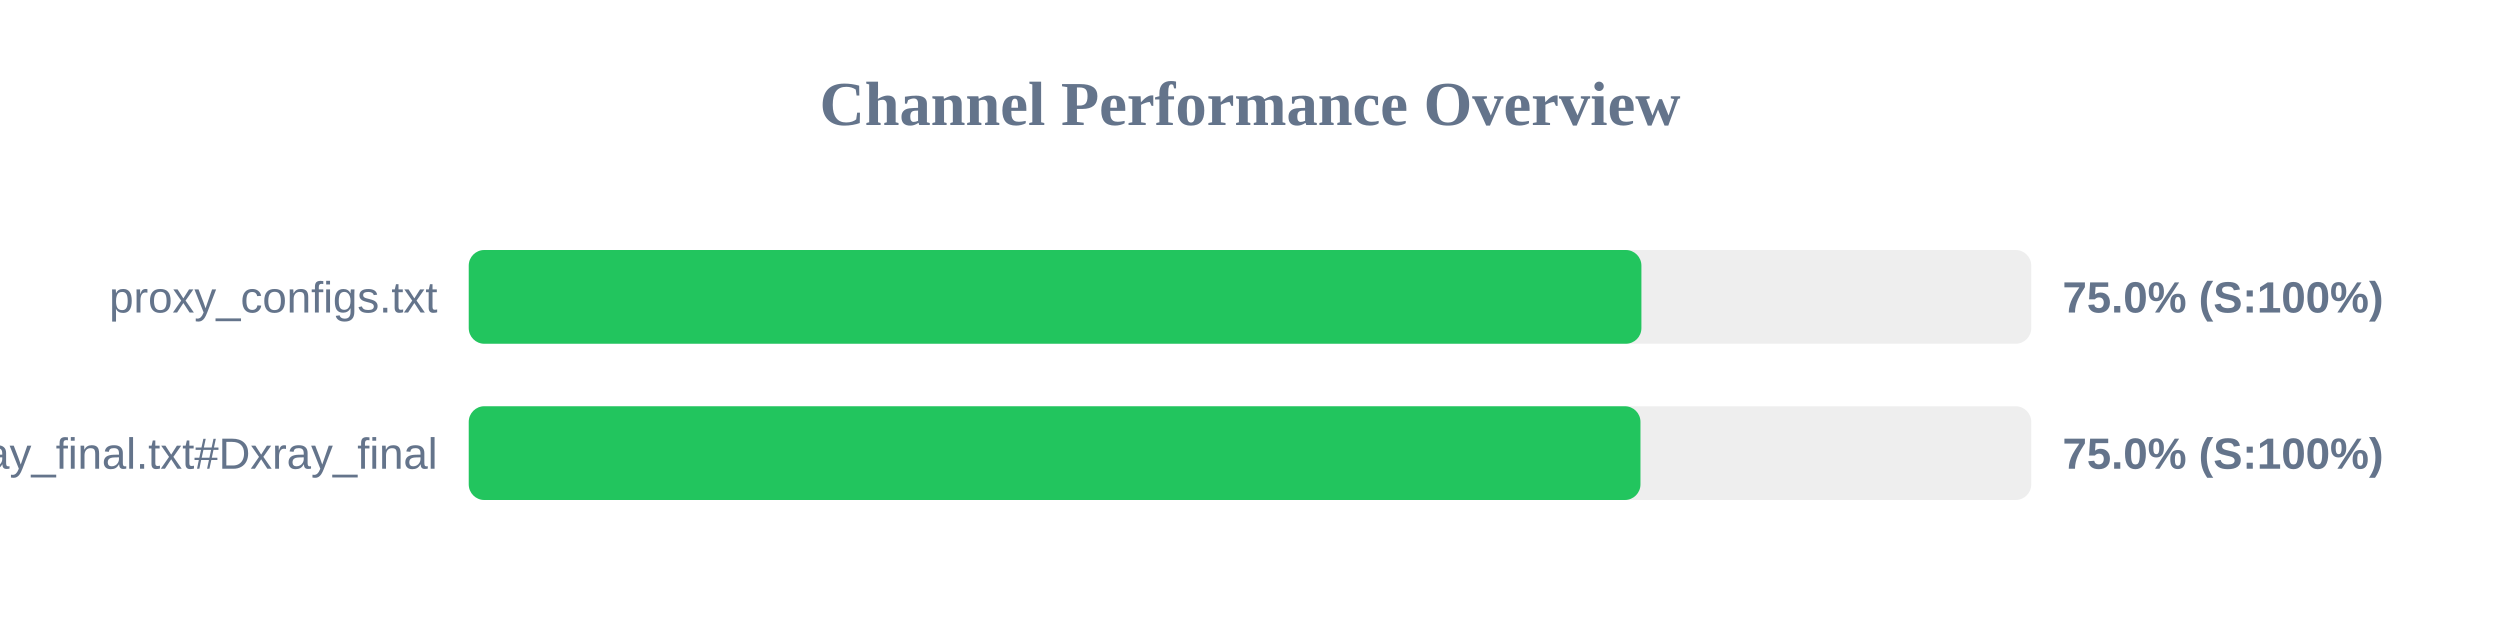
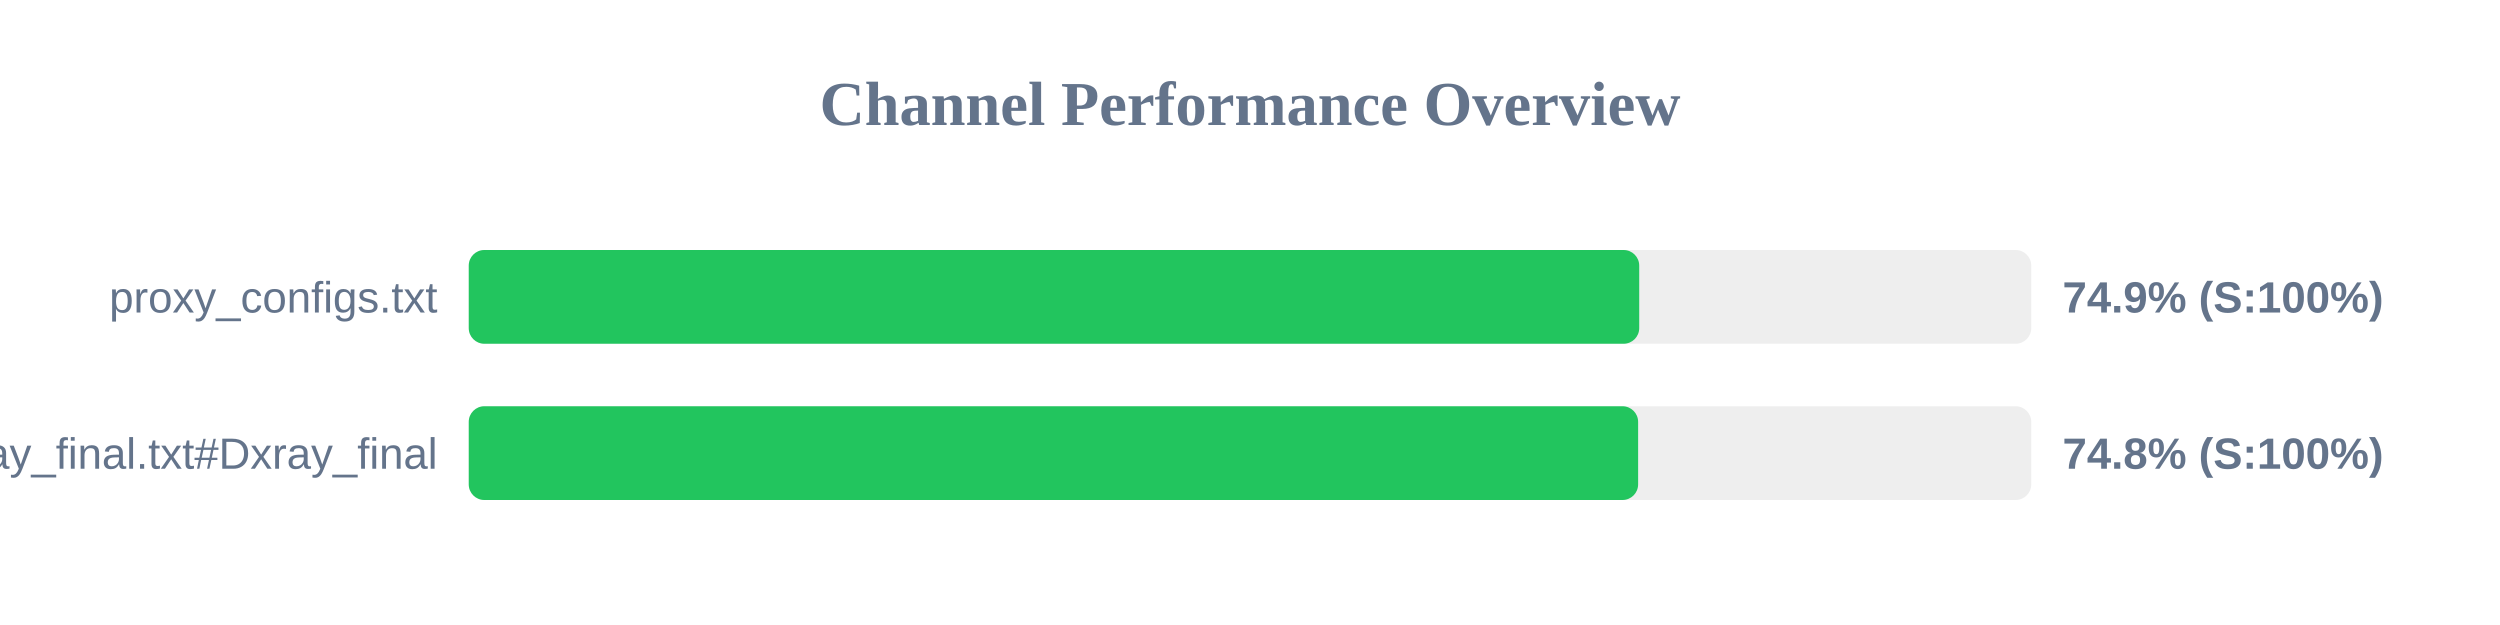
<svg xmlns="http://www.w3.org/2000/svg" width="800" height="200" version="1.1">
  <style>
        .row { font: 14px Arial; fill: #64748b; }
        .score { font: bold 14px Arial; fill: #64748b; }
    </style>
  <text x="400" y="40" text-anchor="middle" font-size="20px" font-weight="bold" fill="#64748b">Channel Performance Overview</text>
  <rect x="150" y="80" width="500" height="30" fill="#eee" rx="5" />
-   <rect x="150" y="80" width="375.25" height="30" fill="#22c55e" rx="5" />
+   <rect x="150" y="80" width="374.55" height="30" fill="#22c55e" rx="5" />
  <text x="140" y="100" text-anchor="end" class="row">proxy_configs.txt</text>
-   <text x="660" y="100" text-anchor="start" class="score">75.0% (S:100%)</text>
+   <text x="660" y="100" text-anchor="start" class="score">74.9% (S:100%)</text>
  <rect x="150" y="130" width="500" height="30" fill="#eee" rx="5" />
-   <rect x="150" y="130" width="374.95" height="30" fill="#22c55e" rx="5" />
+   <rect x="150" y="130" width="374.2" height="30" fill="#22c55e" rx="5" />
  <text x="140" y="150" text-anchor="end" class="row">xray_final.txt#Dxray_final</text>
-   <text x="660" y="150" text-anchor="start" class="score">75.0% (S:100%)</text>
+   <text x="660" y="150" text-anchor="start" class="score">74.8% (S:100%)</text>
</svg>
